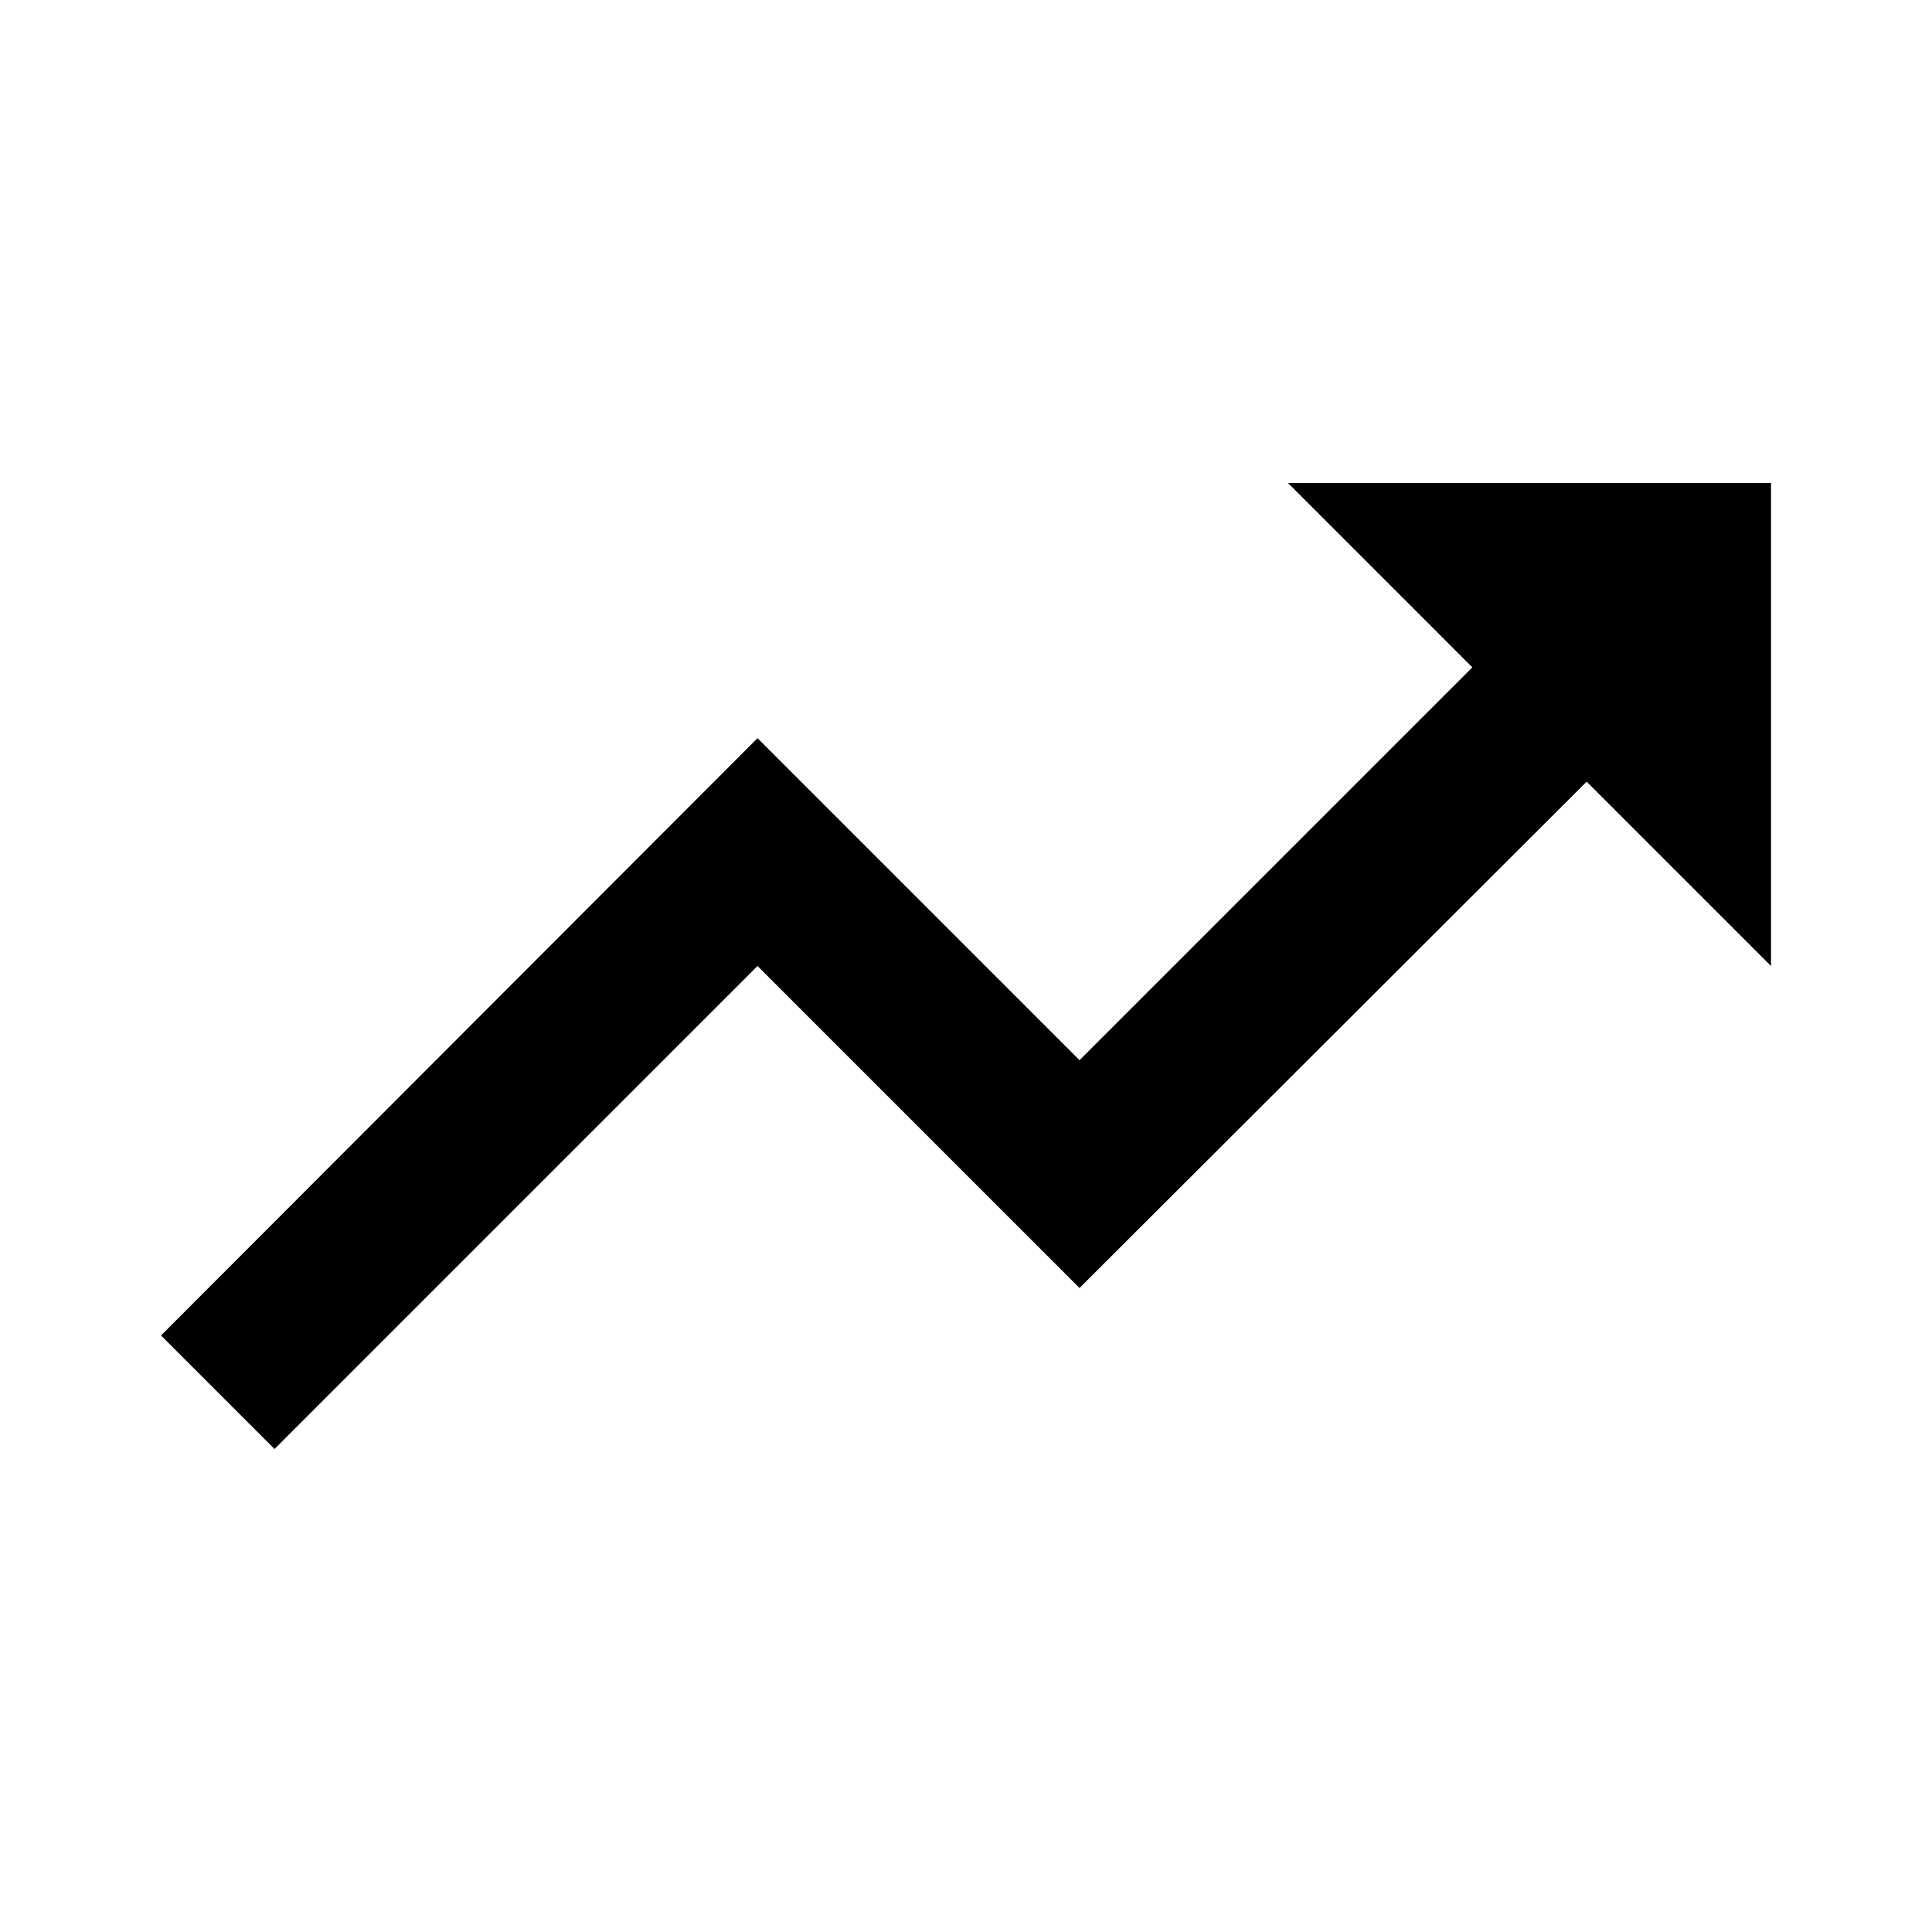
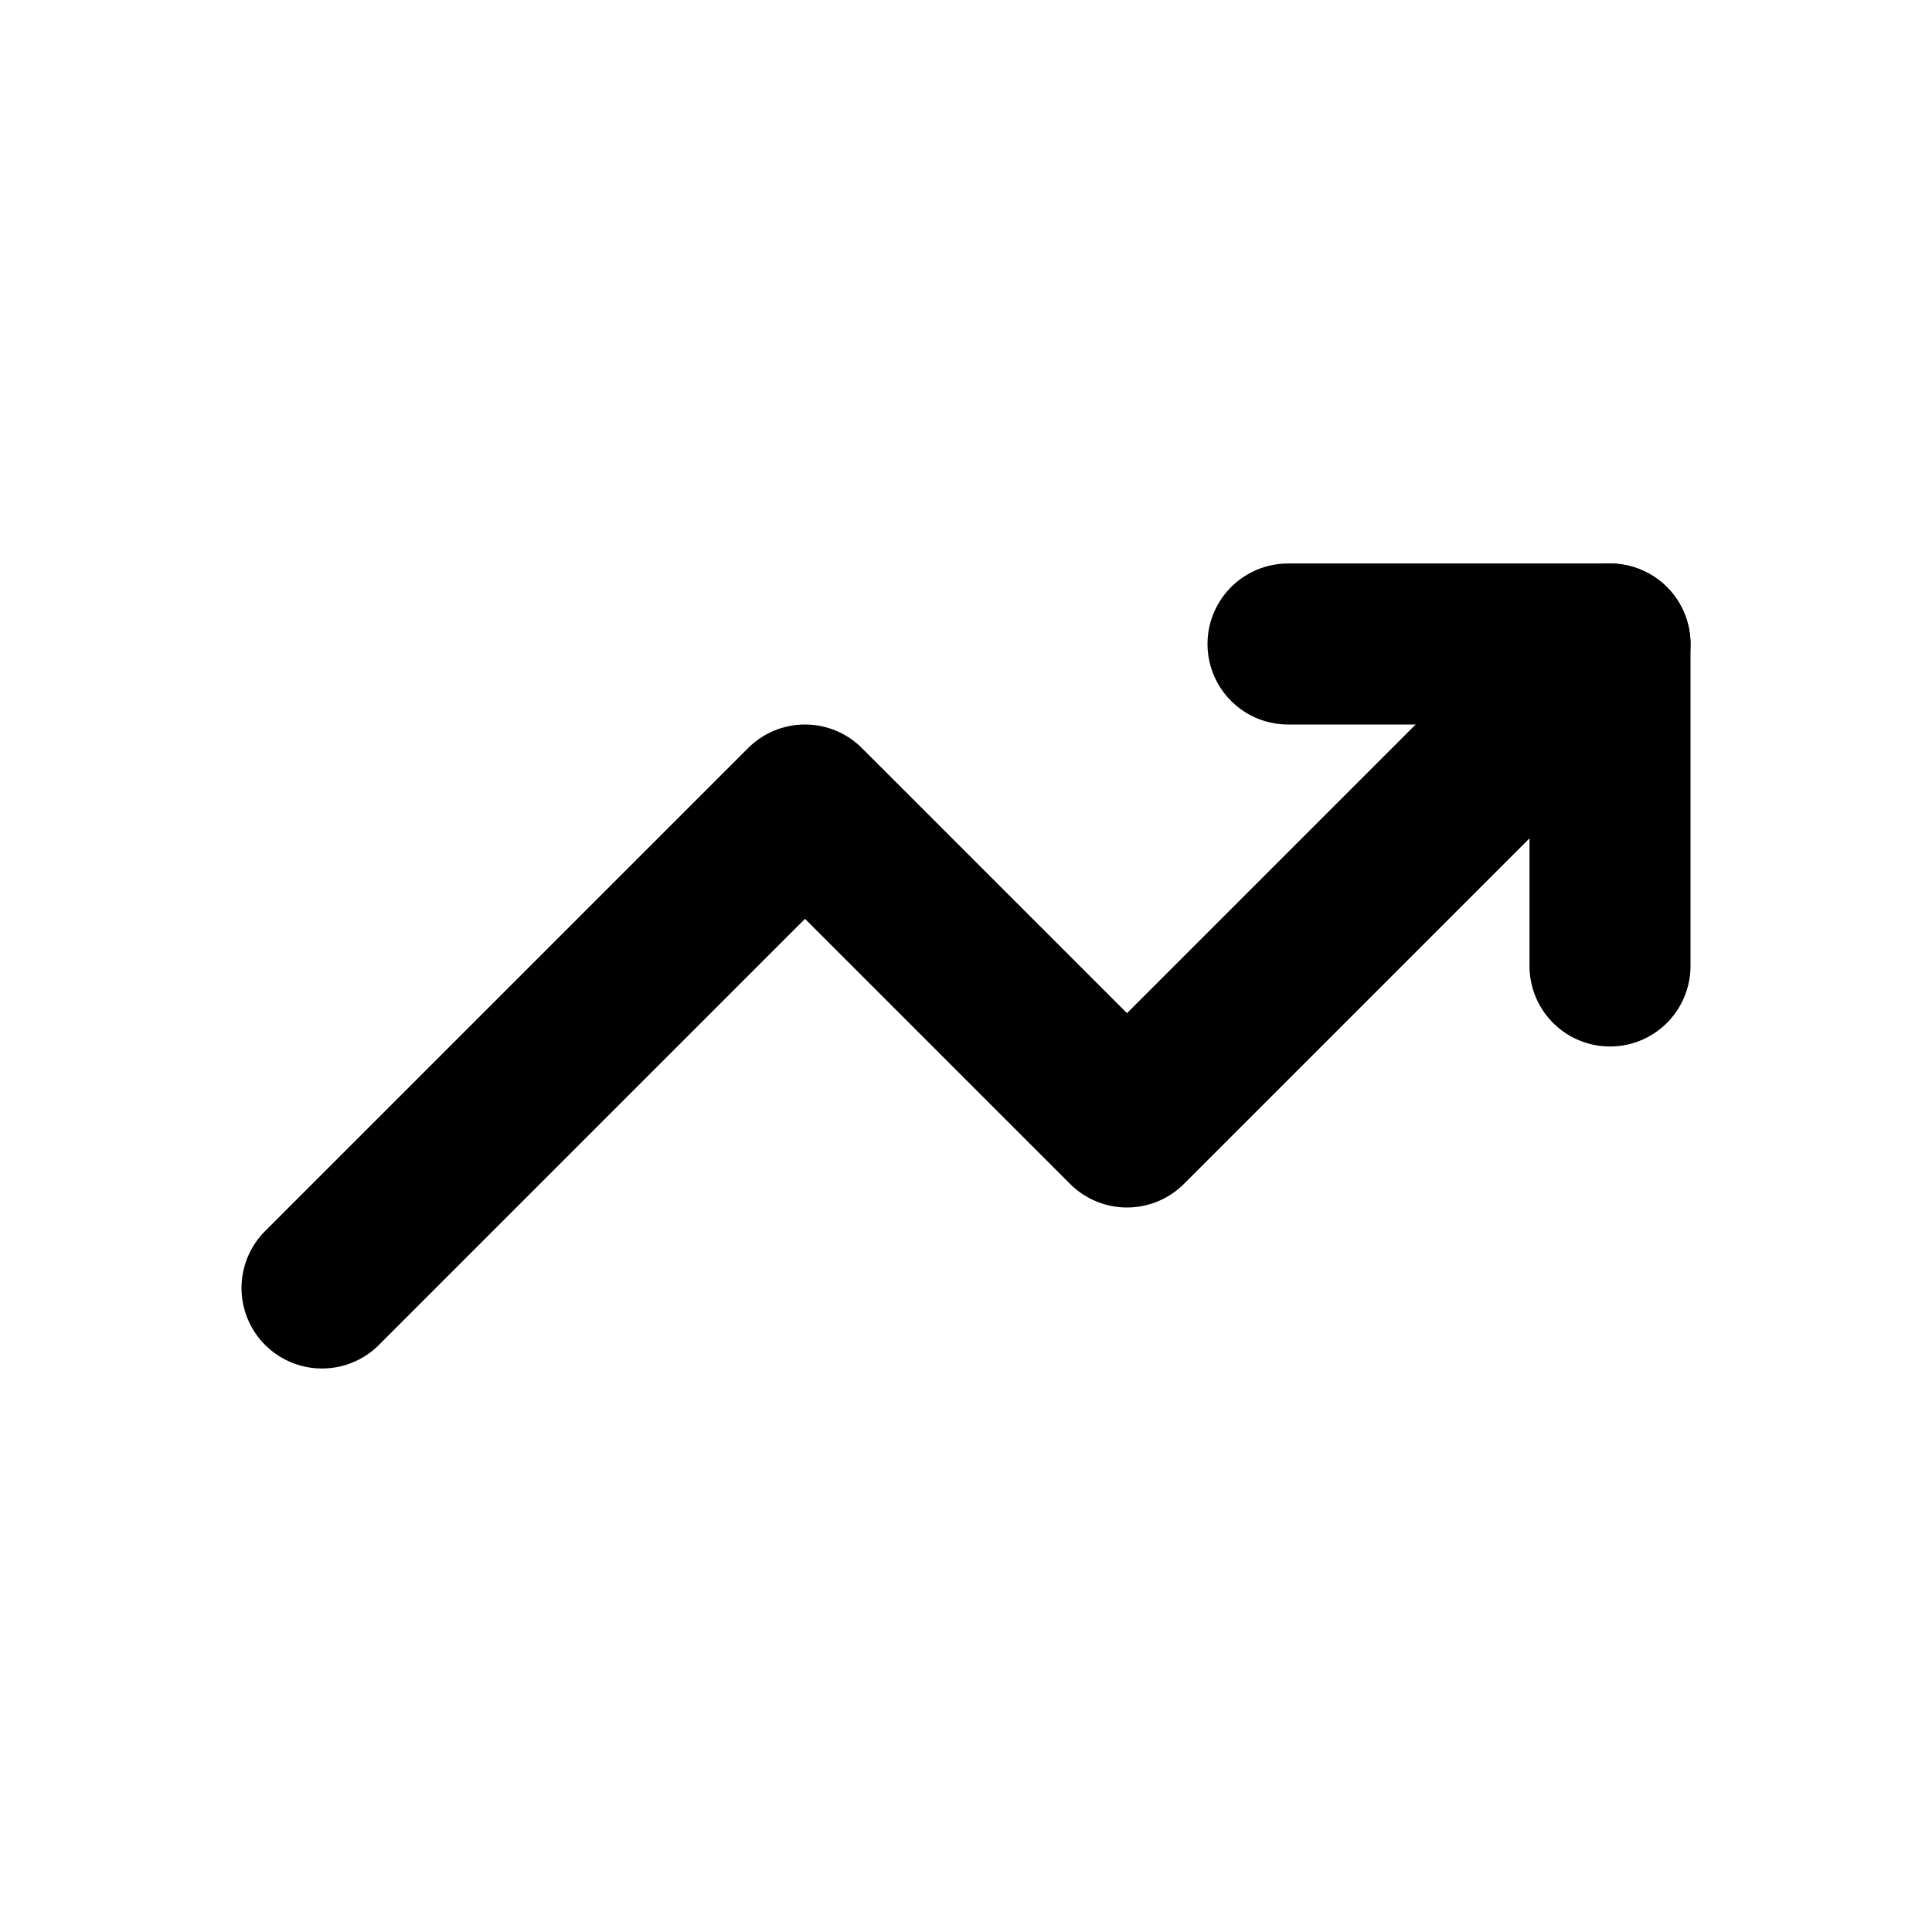
- <svg xmlns="http://www.w3.org/2000/svg" width="48" height="48" viewBox="0 0 24 24">
-   <path fill="#000000" d="m16 6l2.29 2.29l-4.88 4.88l-4-4L2 16.59L3.41 18l6-6l4 4l6.3-6.29L22 12V6h-6z" />
+ <svg xmlns="http://www.w3.org/2000/svg" width="48" height="48" viewBox="0 0 24 24" fill="none">
+   <path d="M4 16 10 10l4 4 6-6" stroke="#000000" stroke-width="2" stroke-linecap="round" stroke-linejoin="round" />
+   <path d="M16 8h4v4" stroke="#000000" stroke-width="2" stroke-linecap="round" stroke-linejoin="round" />
</svg>
